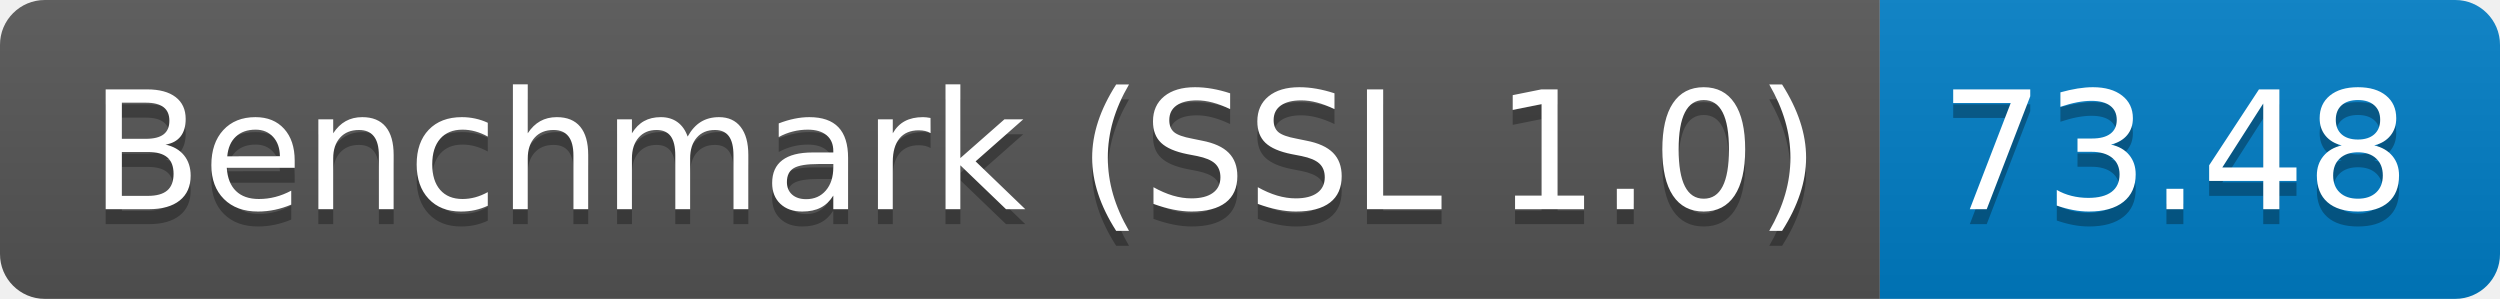
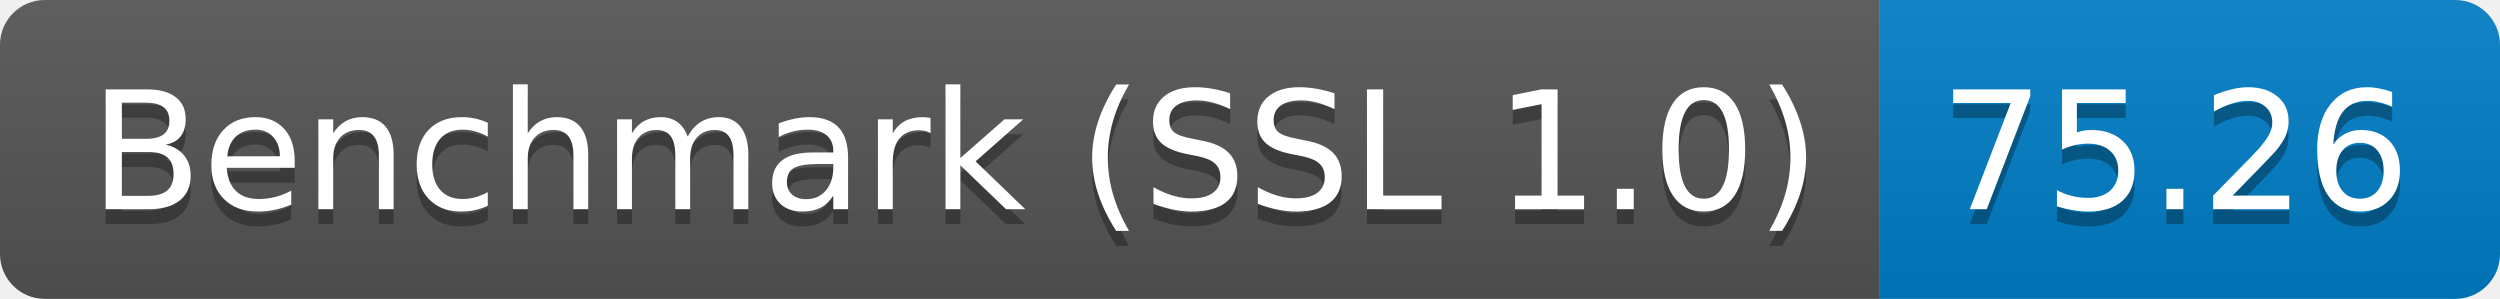
<svg xmlns="http://www.w3.org/2000/svg" height="20" width="167.3">
  <linearGradient id="smooth" x2="0" y2="100%">
    <stop offset="0" stop-color="#bbb" stop-opacity=".1" />
    <stop offset="1" stop-opacity=".1" />
  </linearGradient>
  <clipPath id="round">
    <rect fill="#fff" height="20" rx="3" width="167.3" />
  </clipPath>
  <g clip-path="url(#round)">
    <rect fill="#555" height="20" width="125.8" />
    <rect fill="#007ec6" height="20" width="41.5" x="125.8" />
    <rect fill="url(#smooth)" height="20" width="167.3" />
  </g>
  <g fill="#fff" font-family="DejaVu Sans,Verdana,Geneva,sans-serif" font-size="110" text-anchor="middle">
    <text fill="#010101" fill-opacity=".3" lengthAdjust="spacing" textLength="1158.0" transform="scale(0.1)" x="639.0" y="150">Benchmark (SSL 1.0)</text>
    <text lengthAdjust="spacing" textLength="1158.0" transform="scale(0.1)" x="639.0" y="140">Benchmark (SSL 1.0)</text>
-     <text fill="#010101" fill-opacity=".3" lengthAdjust="spacing" textLength="315.0" transform="scale(0.1)" x="1455.5" y="150">73.48</text>
-     <text lengthAdjust="spacing" textLength="315.0" transform="scale(0.1)" x="1455.5" y="140">73.48</text>
+     <text fill="#010101" fill-opacity=".3" lengthAdjust="spacing" textLength="315.0" transform="scale(0.1)" x="1455.5" y="150">75.26</text>
+     <text lengthAdjust="spacing" textLength="315.0" transform="scale(0.1)" x="1455.5" y="140">75.26</text>
  </g>
</svg>
